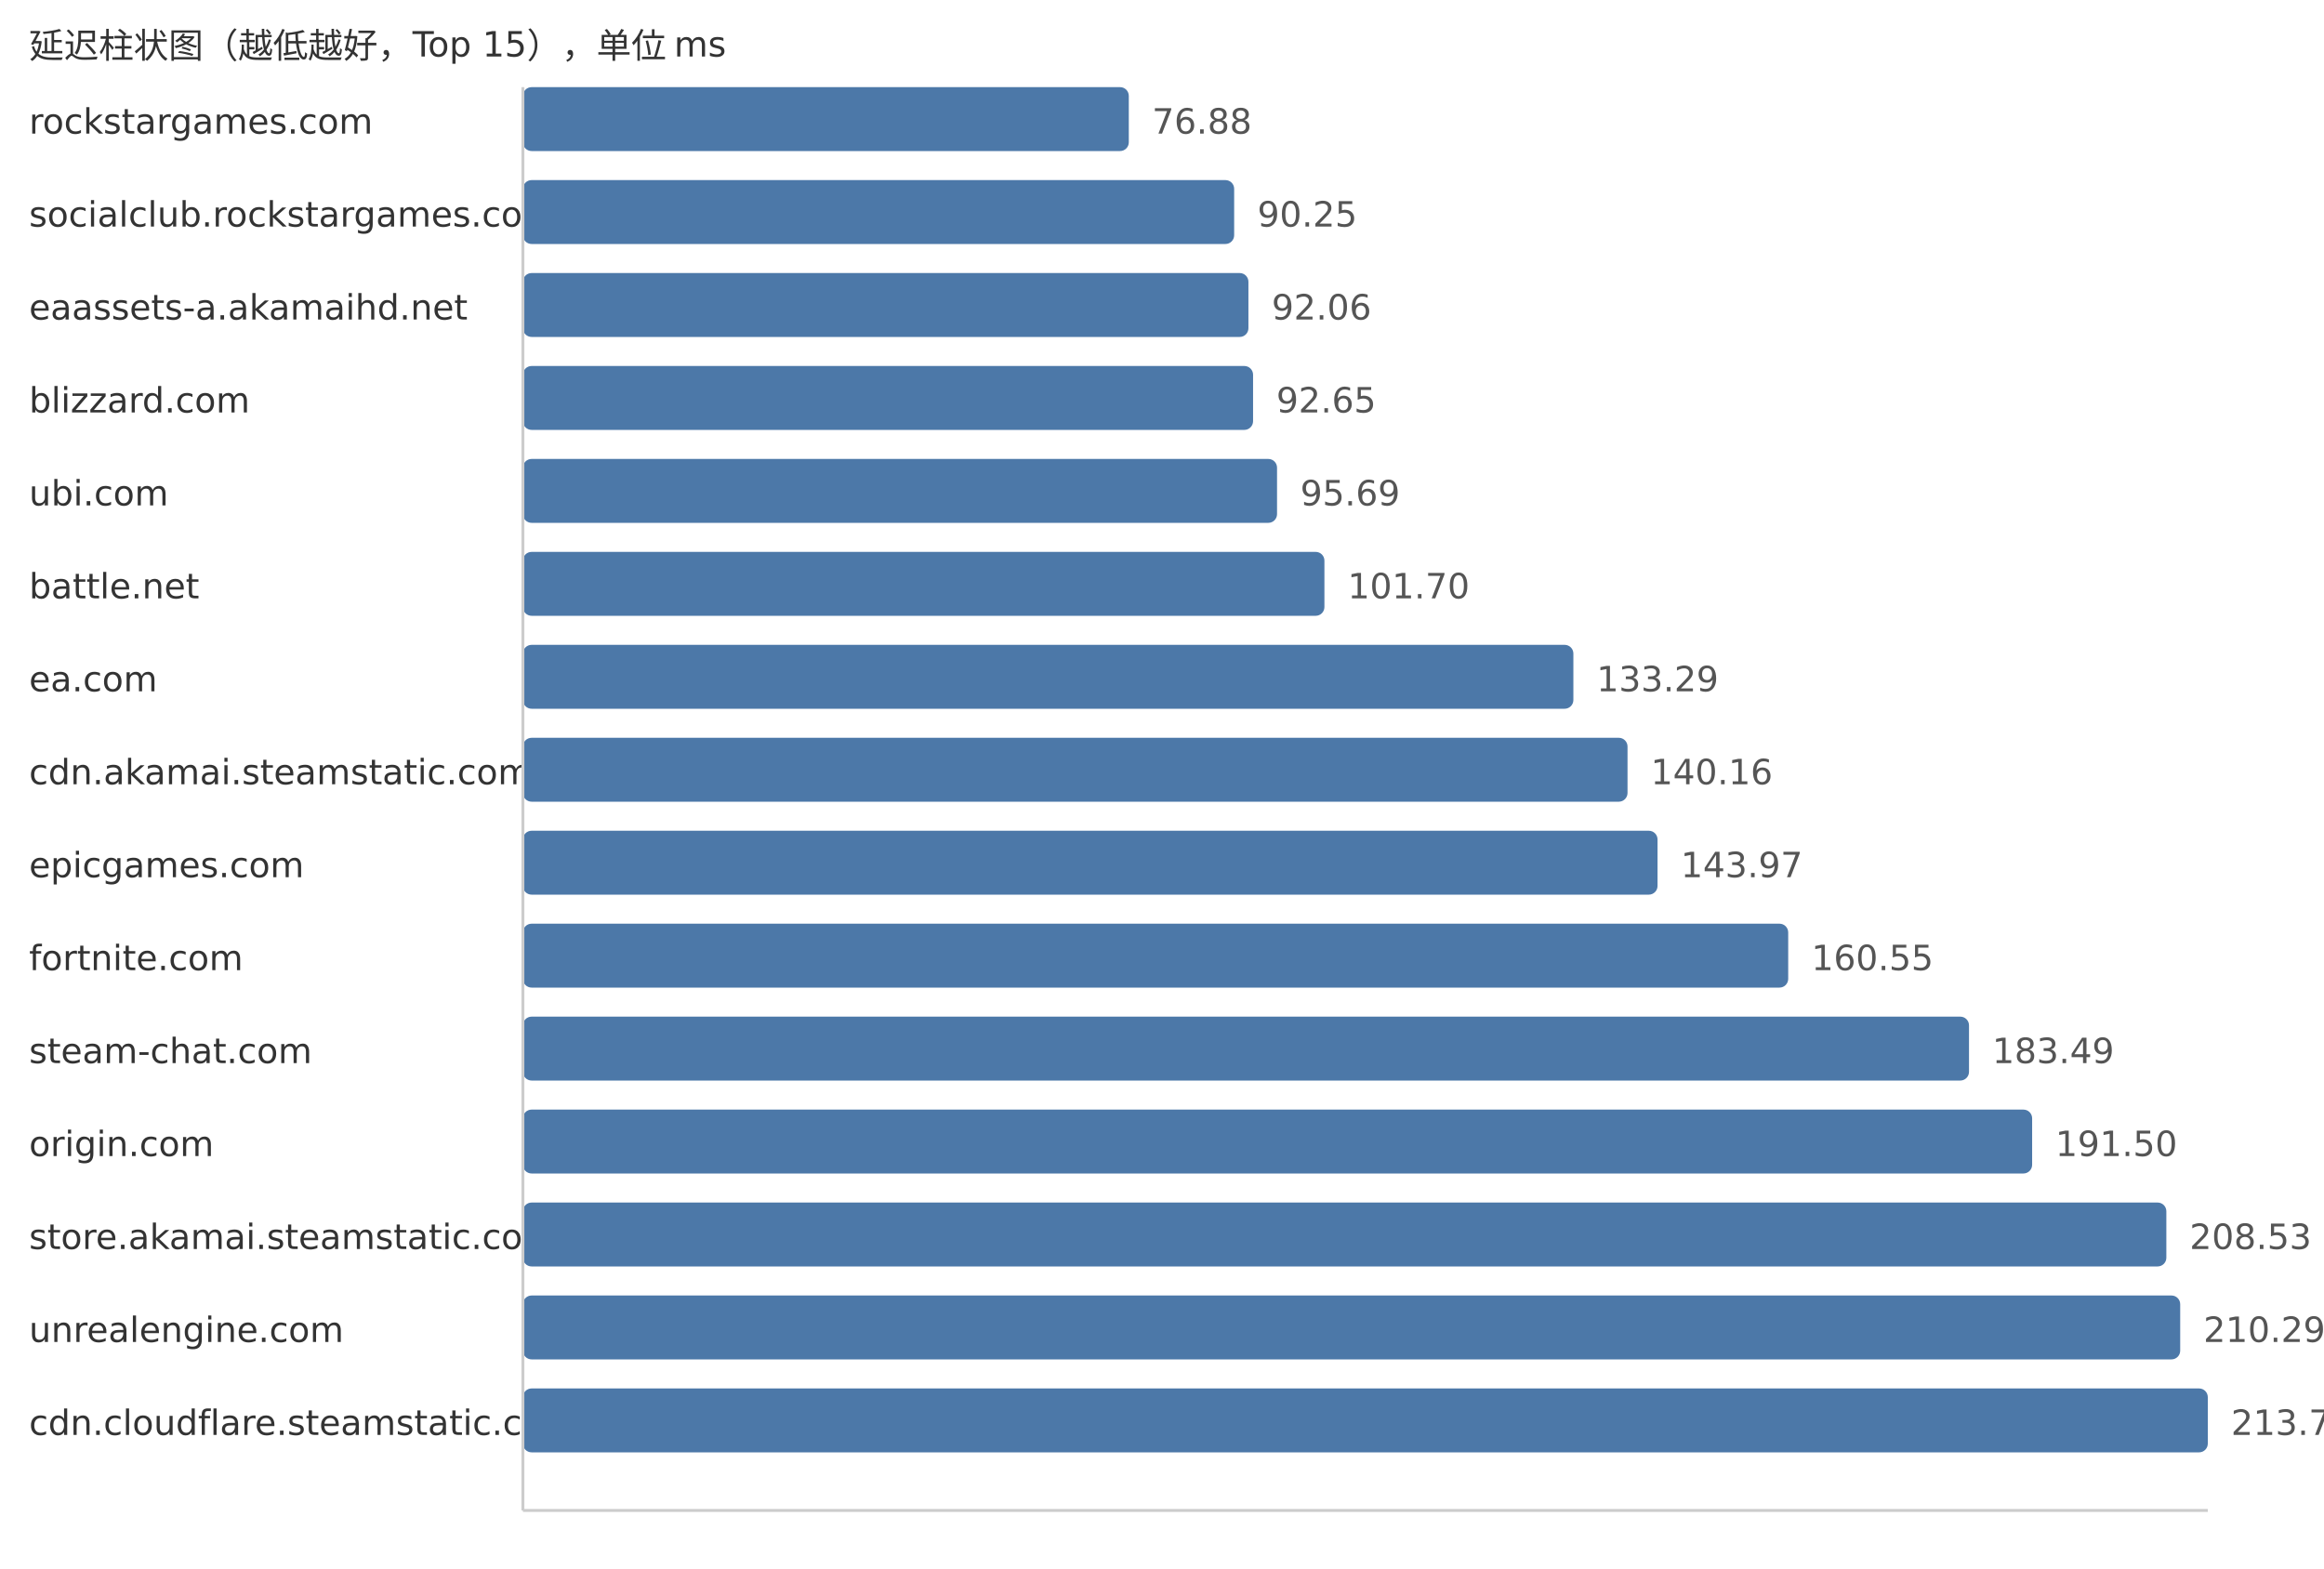
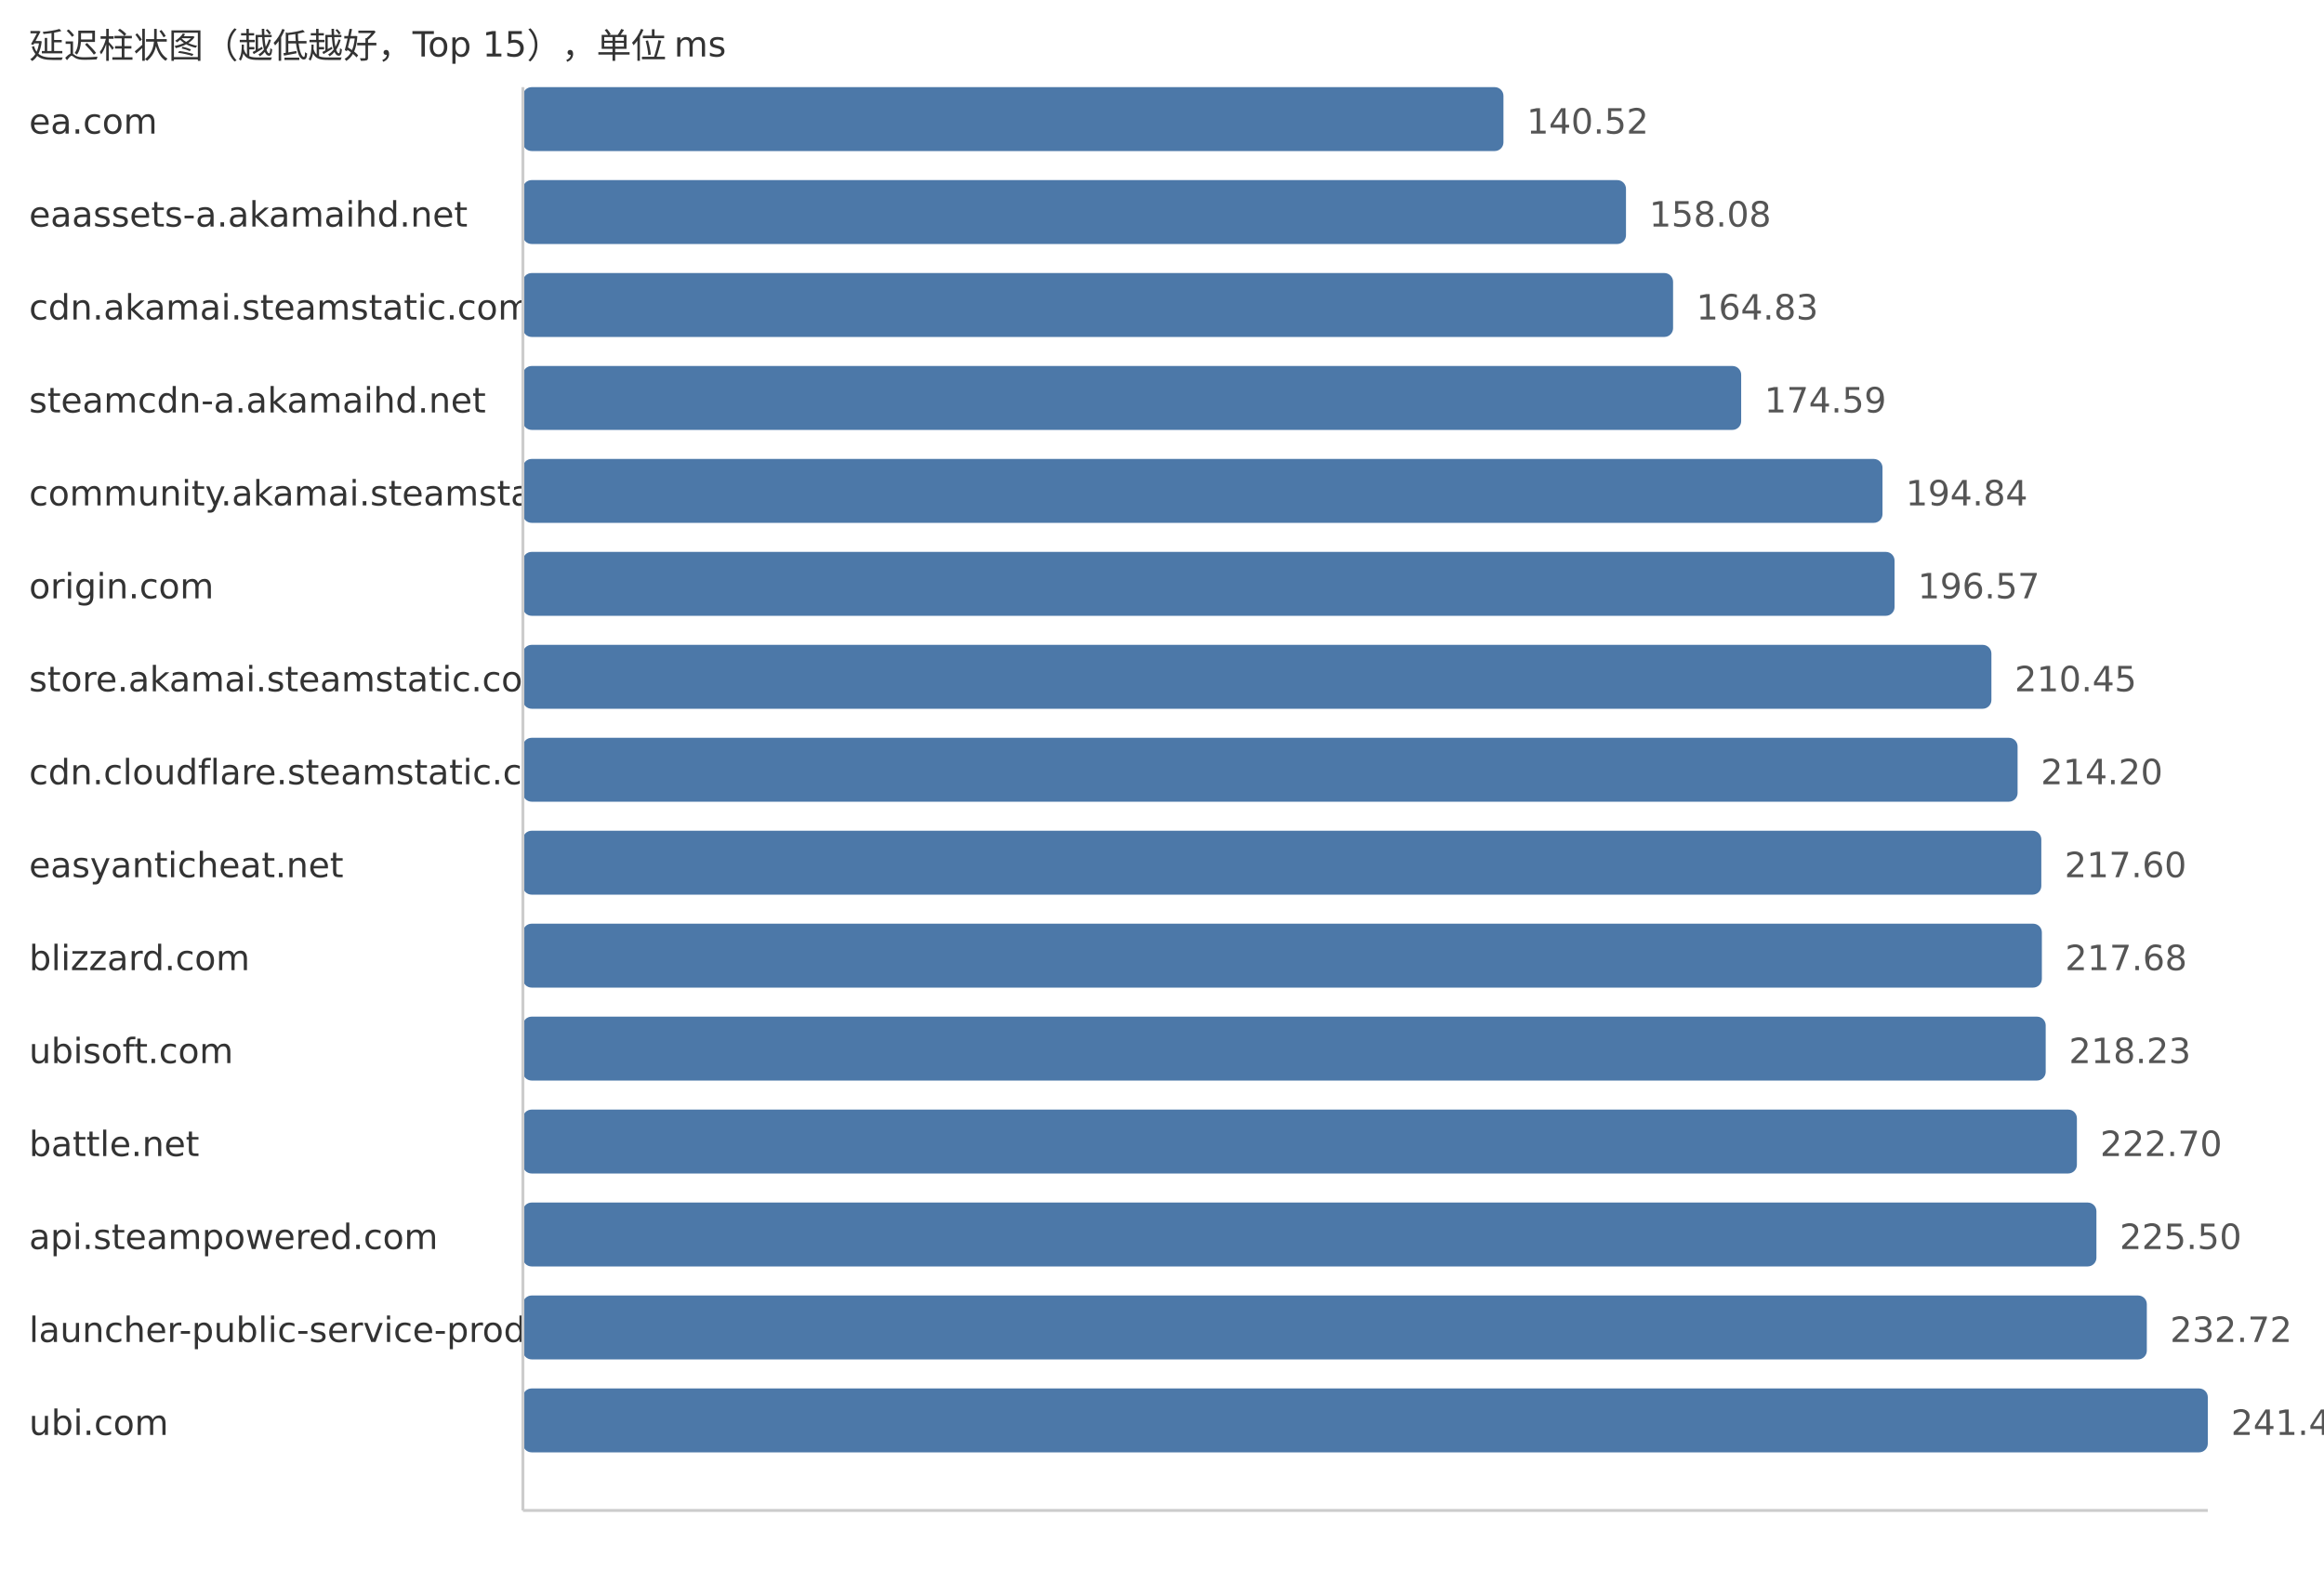
<svg xmlns="http://www.w3.org/2000/svg" width="800" height="540">
  <style> .label{font-family:DejaVu Sans,Verdana,Geneva,sans-serif;font-size:12px;fill:#333} .value{font-family:DejaVu Sans,Verdana,Geneva,sans-serif;font-size:12px;fill:#555} </style>
  <text x="10" y="20" class="label">延迟柱状图（越低越好，Top 15），单位 ms</text>
-   <text x="10" y="46" class="label">rockstargames.com</text>
-   <rect x="180" y="30" width="208.57" height="22" fill="#4c78a8" rx="3" />
-   <text x="396.57" y="46" class="value">76.88</text>
-   <text x="10" y="78" class="label">socialclub.rockstargames.com</text>
-   <rect x="180" y="62" width="244.84" height="22" fill="#4c78a8" rx="3" />
-   <text x="432.84" y="78" class="value">90.25</text>
-   <text x="10" y="110" class="label">eaassets-a.akamaihd.net</text>
-   <rect x="180" y="94" width="249.75" height="22" fill="#4c78a8" rx="3" />
-   <text x="437.75" y="110" class="value">92.06</text>
-   <text x="10" y="142" class="label">blizzard.com</text>
-   <rect x="180" y="126" width="251.35" height="22" fill="#4c78a8" rx="3" />
-   <text x="439.35" y="142" class="value">92.65</text>
-   <text x="10" y="174" class="label">ubi.com</text>
-   <rect x="180" y="158" width="259.6" height="22" fill="#4c78a8" rx="3" />
-   <text x="447.6" y="174" class="value">95.69</text>
-   <text x="10" y="206" class="label">battle.net</text>
-   <rect x="180" y="190" width="275.91" height="22" fill="#4c78a8" rx="3" />
-   <text x="463.91" y="206" class="value">101.70</text>
-   <text x="10" y="238" class="label">ea.com</text>
-   <rect x="180" y="222" width="361.61" height="22" fill="#4c78a8" rx="3" />
-   <text x="549.61" y="238" class="value">133.29</text>
-   <text x="10" y="270" class="label">cdn.akamai.steamstatic.com</text>
-   <rect x="180" y="254" width="380.25" height="22" fill="#4c78a8" rx="3" />
-   <text x="568.25" y="270" class="value">140.16</text>
-   <text x="10" y="302" class="label">epicgames.com</text>
-   <rect x="180" y="286" width="390.58" height="22" fill="#4c78a8" rx="3" />
-   <text x="578.58" y="302" class="value">143.97</text>
-   <text x="10" y="334" class="label">fortnite.com</text>
-   <rect x="180" y="318" width="435.56" height="22" fill="#4c78a8" rx="3" />
-   <text x="623.56" y="334" class="value">160.55</text>
-   <text x="10" y="366" class="label">steam-chat.com</text>
-   <rect x="180" y="350" width="497.8" height="22" fill="#4c78a8" rx="3" />
-   <text x="685.8" y="366" class="value">183.49</text>
-   <text x="10" y="398" class="label">origin.com</text>
-   <rect x="180" y="382" width="519.53" height="22" fill="#4c78a8" rx="3" />
-   <text x="707.53" y="398" class="value">191.50</text>
-   <text x="10" y="430" class="label">store.akamai.steamstatic.com</text>
-   <rect x="180" y="414" width="565.73" height="22" fill="#4c78a8" rx="3" />
-   <text x="753.73" y="430" class="value">208.53</text>
-   <text x="10" y="462" class="label">unrealengine.com</text>
-   <rect x="180" y="446" width="570.5" height="22" fill="#4c78a8" rx="3" />
-   <text x="758.5" y="462" class="value">210.29</text>
-   <text x="10" y="494" class="label">cdn.cloudflare.steamstatic.com</text>
+   <text x="10" y="46" class="label">ea.com</text>
+   <rect x="180" y="30" width="337.54" height="22" fill="#4c78a8" rx="3" />
+   <text x="525.54" y="46" class="value">140.52</text>
+   <text x="10" y="78" class="label">eaassets-a.akamaihd.net</text>
+   <rect x="180" y="62" width="379.72" height="22" fill="#4c78a8" rx="3" />
+   <text x="567.72" y="78" class="value">158.08</text>
+   <text x="10" y="110" class="label">cdn.akamai.steamstatic.com</text>
+   <rect x="180" y="94" width="395.93" height="22" fill="#4c78a8" rx="3" />
+   <text x="583.93" y="110" class="value">164.83</text>
+   <text x="10" y="142" class="label">steamcdn-a.akamaihd.net</text>
+   <rect x="180" y="126" width="419.37" height="22" fill="#4c78a8" rx="3" />
+   <text x="607.37" y="142" class="value">174.59</text>
+   <text x="10" y="174" class="label">community.akamai.steamstatic.com</text>
+   <rect x="180" y="158" width="468.02" height="22" fill="#4c78a8" rx="3" />
+   <text x="656.02" y="174" class="value">194.84</text>
+   <text x="10" y="206" class="label">origin.com</text>
+   <rect x="180" y="190" width="472.17" height="22" fill="#4c78a8" rx="3" />
+   <text x="660.17" y="206" class="value">196.57</text>
+   <text x="10" y="238" class="label">store.akamai.steamstatic.com</text>
+   <rect x="180" y="222" width="505.51" height="22" fill="#4c78a8" rx="3" />
+   <text x="693.51" y="238" class="value">210.45</text>
+   <text x="10" y="270" class="label">cdn.cloudflare.steamstatic.com</text>
+   <rect x="180" y="254" width="514.52" height="22" fill="#4c78a8" rx="3" />
+   <text x="702.52" y="270" class="value">214.20</text>
+   <text x="10" y="302" class="label">easyanticheat.net</text>
+   <rect x="180" y="286" width="522.69" height="22" fill="#4c78a8" rx="3" />
+   <text x="710.69" y="302" class="value">217.60</text>
+   <text x="10" y="334" class="label">blizzard.com</text>
+   <rect x="180" y="318" width="522.88" height="22" fill="#4c78a8" rx="3" />
+   <text x="710.88" y="334" class="value">217.68</text>
+   <text x="10" y="366" class="label">ubisoft.com</text>
+   <rect x="180" y="350" width="524.2" height="22" fill="#4c78a8" rx="3" />
+   <text x="712.2" y="366" class="value">218.23</text>
+   <text x="10" y="398" class="label">battle.net</text>
+   <rect x="180" y="382" width="534.94" height="22" fill="#4c78a8" rx="3" />
+   <text x="722.94" y="398" class="value">222.70</text>
+   <text x="10" y="430" class="label">api.steampowered.com</text>
+   <rect x="180" y="414" width="541.66" height="22" fill="#4c78a8" rx="3" />
+   <text x="729.66" y="430" class="value">225.50</text>
+   <text x="10" y="462" class="label">launcher-public-service-prod06.ol.epicgames.com</text>
+   <rect x="180" y="446" width="559.01" height="22" fill="#4c78a8" rx="3" />
+   <text x="747.01" y="462" class="value">232.72</text>
+   <text x="10" y="494" class="label">ubi.com</text>
  <rect x="180" y="478" width="580.0" height="22" fill="#4c78a8" rx="3" />
-   <text x="768.0" y="494" class="value">213.79</text>
+   <text x="768.0" y="494" class="value">241.46</text>
  <line x1="180" y1="30" x2="180" y2="520" stroke="#ccc" />
  <line x1="180" y1="520" x2="760" y2="520" stroke="#ccc" />
</svg>
